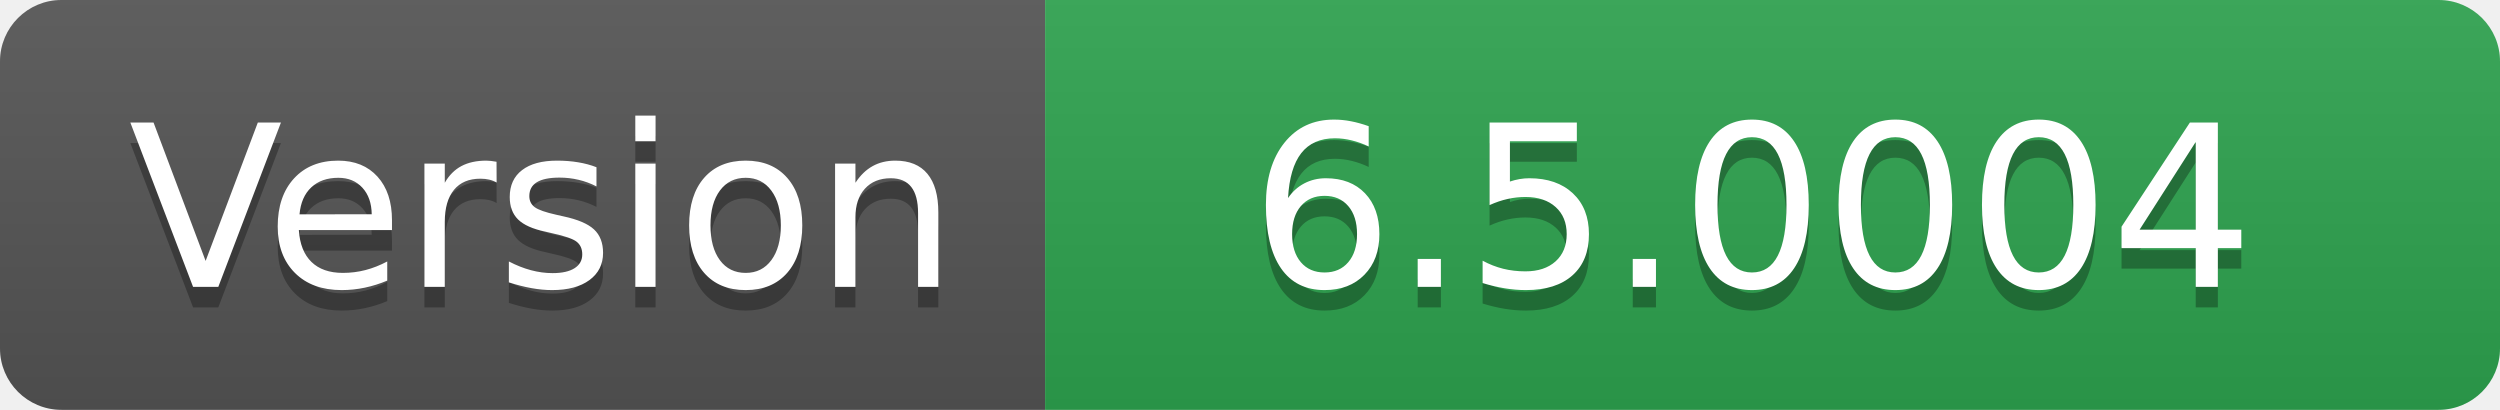
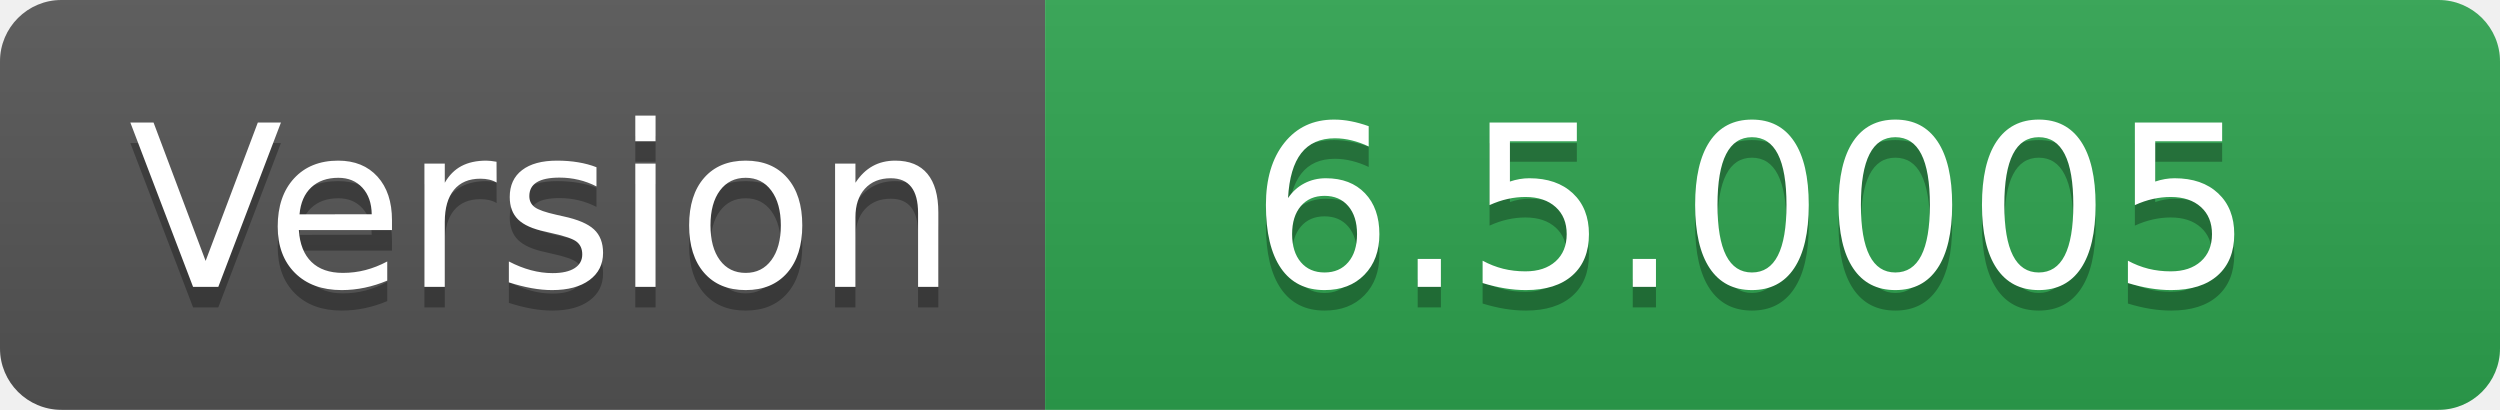
- <svg xmlns="http://www.w3.org/2000/svg" width="122" height="20" role="img" aria-label="Version: 6.5.0004">
+ <svg xmlns="http://www.w3.org/2000/svg" width="122" height="20" role="img" aria-label="Version: 6.5.0005">
  <linearGradient id="s" x2="0" y2="100%">
    <stop offset="0" stop-color="#bbb" stop-opacity=".1" />
    <stop offset="1" stop-opacity=".1" />
  </linearGradient>
  <clipPath id="r">
    <rect width="122" height="20" rx="3" fill="#fff" />
  </clipPath>
  <g clip-path="url(#r)">
    <rect width="51" height="20" fill="#555" />
    <rect x="51" width="71" height="20" fill="#2ea44f" />
    <rect width="122" height="20" fill="url(#s)" />
  </g>
  <g fill="#fff" text-anchor="middle" font-family="Verdana,Geneva,DejaVu Sans,sans-serif" text-rendering="geometricPrecision" font-size="110">
    <text aria-hidden="true" x="265" y="150" fill="#010101" fill-opacity=".3" transform="scale(.1)" textLength="410">Version</text>
    <text x="265" y="140" transform="scale(.1)" fill="#fff" textLength="410">Version</text>
-     <text aria-hidden="true" x="855" y="150" fill="#010101" fill-opacity=".3" transform="scale(.1)" textLength="610">6.5.0004</text>
-     <text x="855" y="140" transform="scale(.1)" fill="#fff" textLength="610">6.5.0004</text>
+     <text aria-hidden="true" x="855" y="150" fill="#010101" fill-opacity=".3" transform="scale(.1)" textLength="610">6.5.0005</text>
+     <text x="855" y="140" transform="scale(.1)" fill="#fff" textLength="610">6.5.0005</text>
  </g>
</svg>
